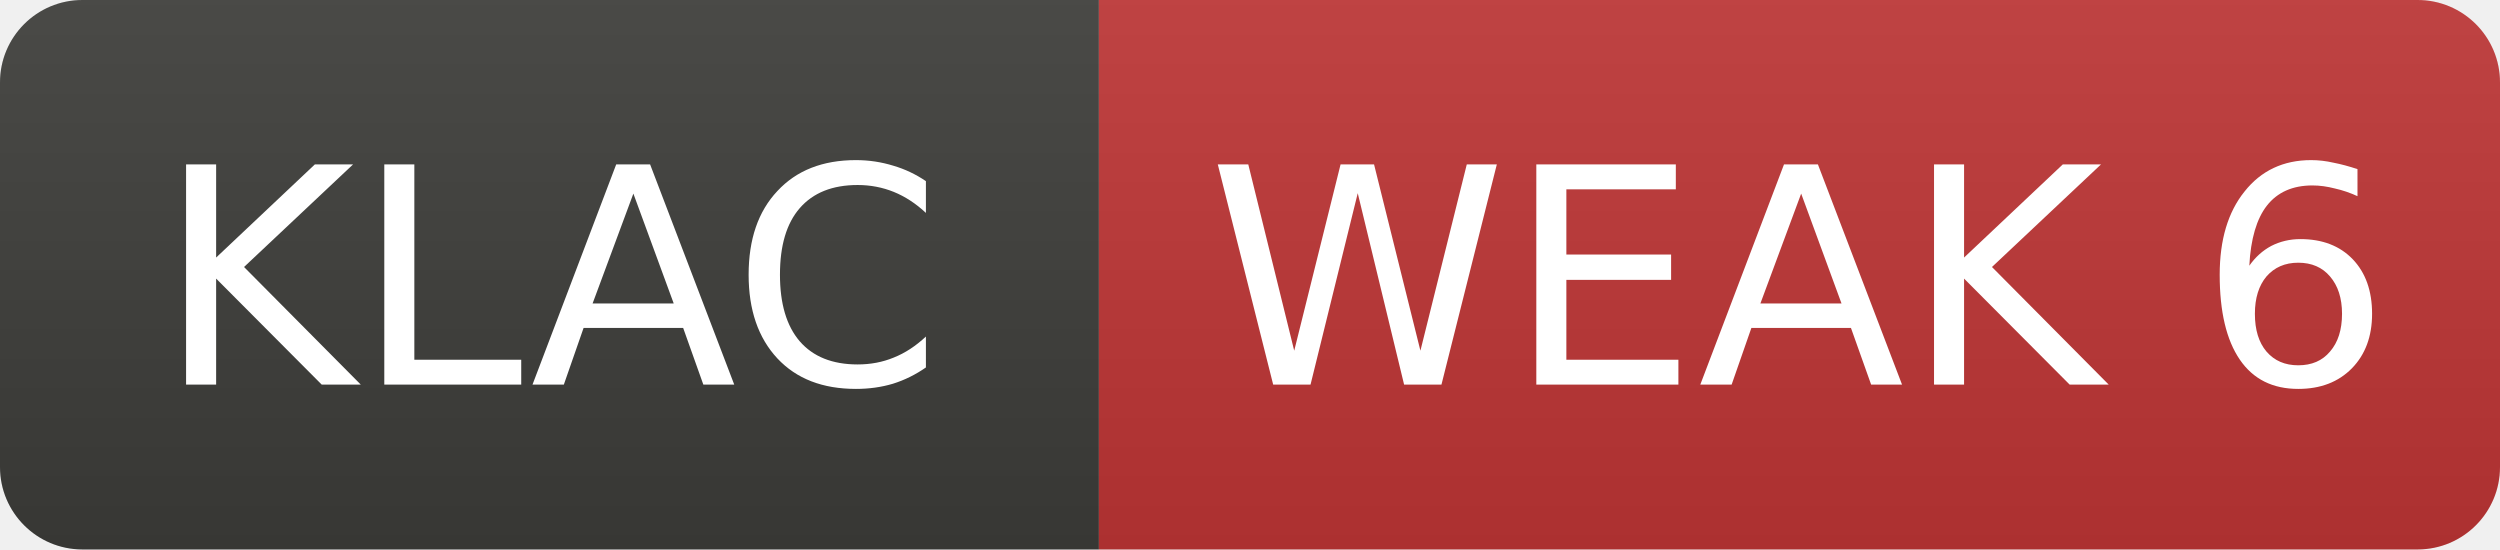
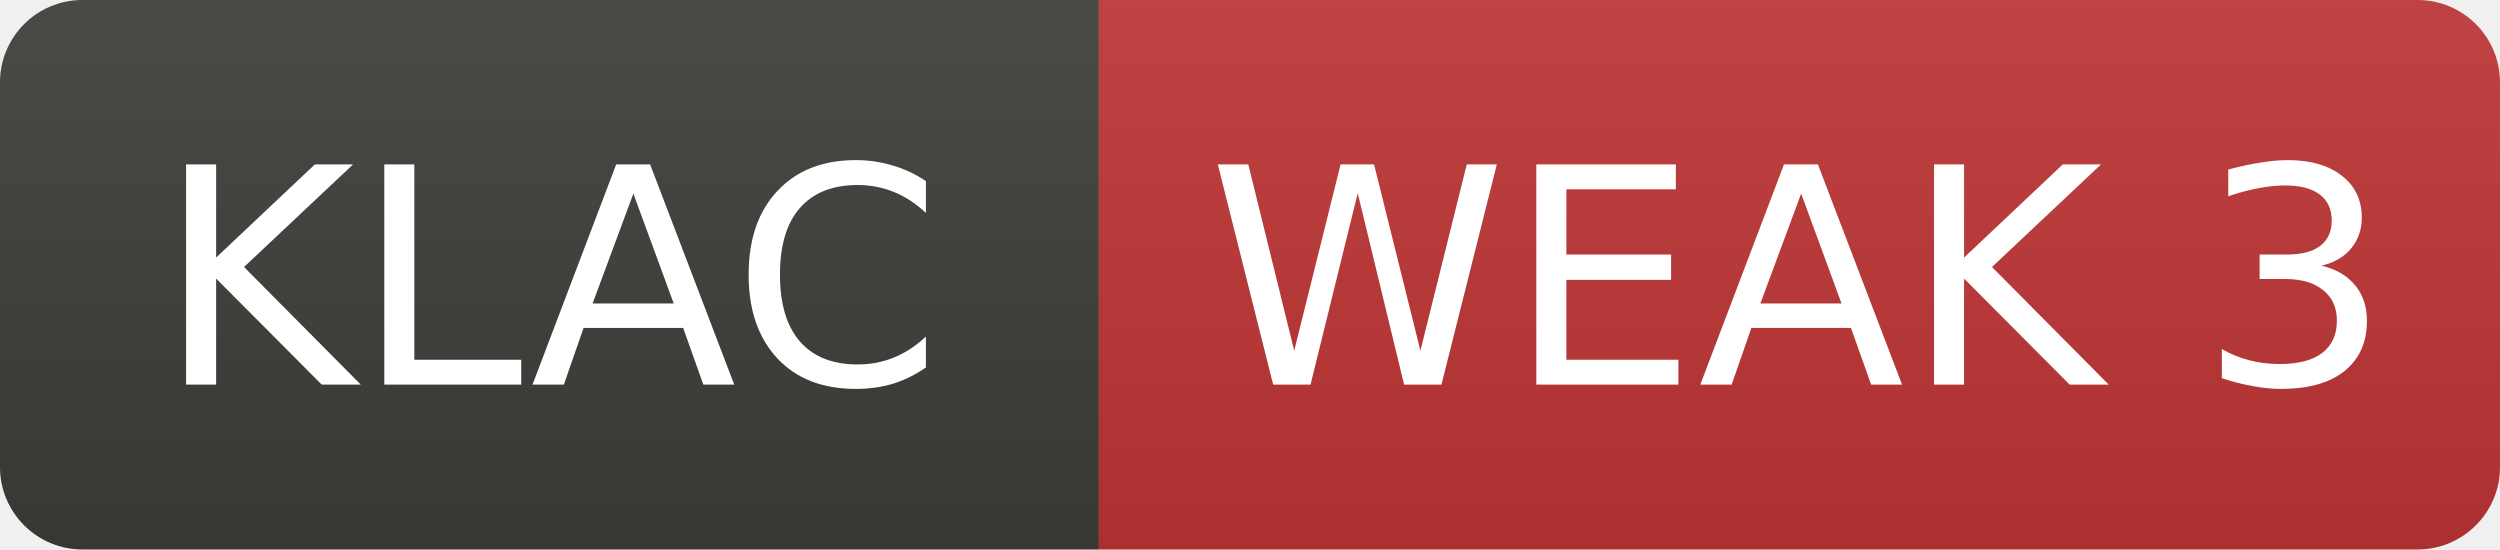
- <svg xmlns="http://www.w3.org/2000/svg" width="91" height="20" role="img" aria-label="KLAC: WEAK 6">
+ <svg xmlns="http://www.w3.org/2000/svg" width="91" height="20" role="img" aria-label="KLAC: WEAK 3">
  <linearGradient id="s" x2="0" y2="100%">
    <stop offset="0" stop-color="#bbb" stop-opacity=".1" />
    <stop offset="1" stop-opacity=".1" />
  </linearGradient>
  <clipPath id="r">
    <rect width="91" height="20" rx="3" fill="#fff" />
  </clipPath>
  <g clip-path="url(#r)">
    <rect width="40" height="20" fill="#3d3d3a" />
    <rect x="40" width="51" height="20" fill="#c03636" />
    <rect width="91" height="20" fill="url(#s)" />
  </g>
  <g fill="#fff" text-anchor="middle" font-family="Verdana,Geneva,DejaVu Sans,sans-serif" font-size="11">
    <text x="20.0" y="14">KLAC</text>
-     <text x="65.5" y="14">WEAK 6</text>
+     <text x="65.5" y="14">WEAK 3</text>
  </g>
</svg>
